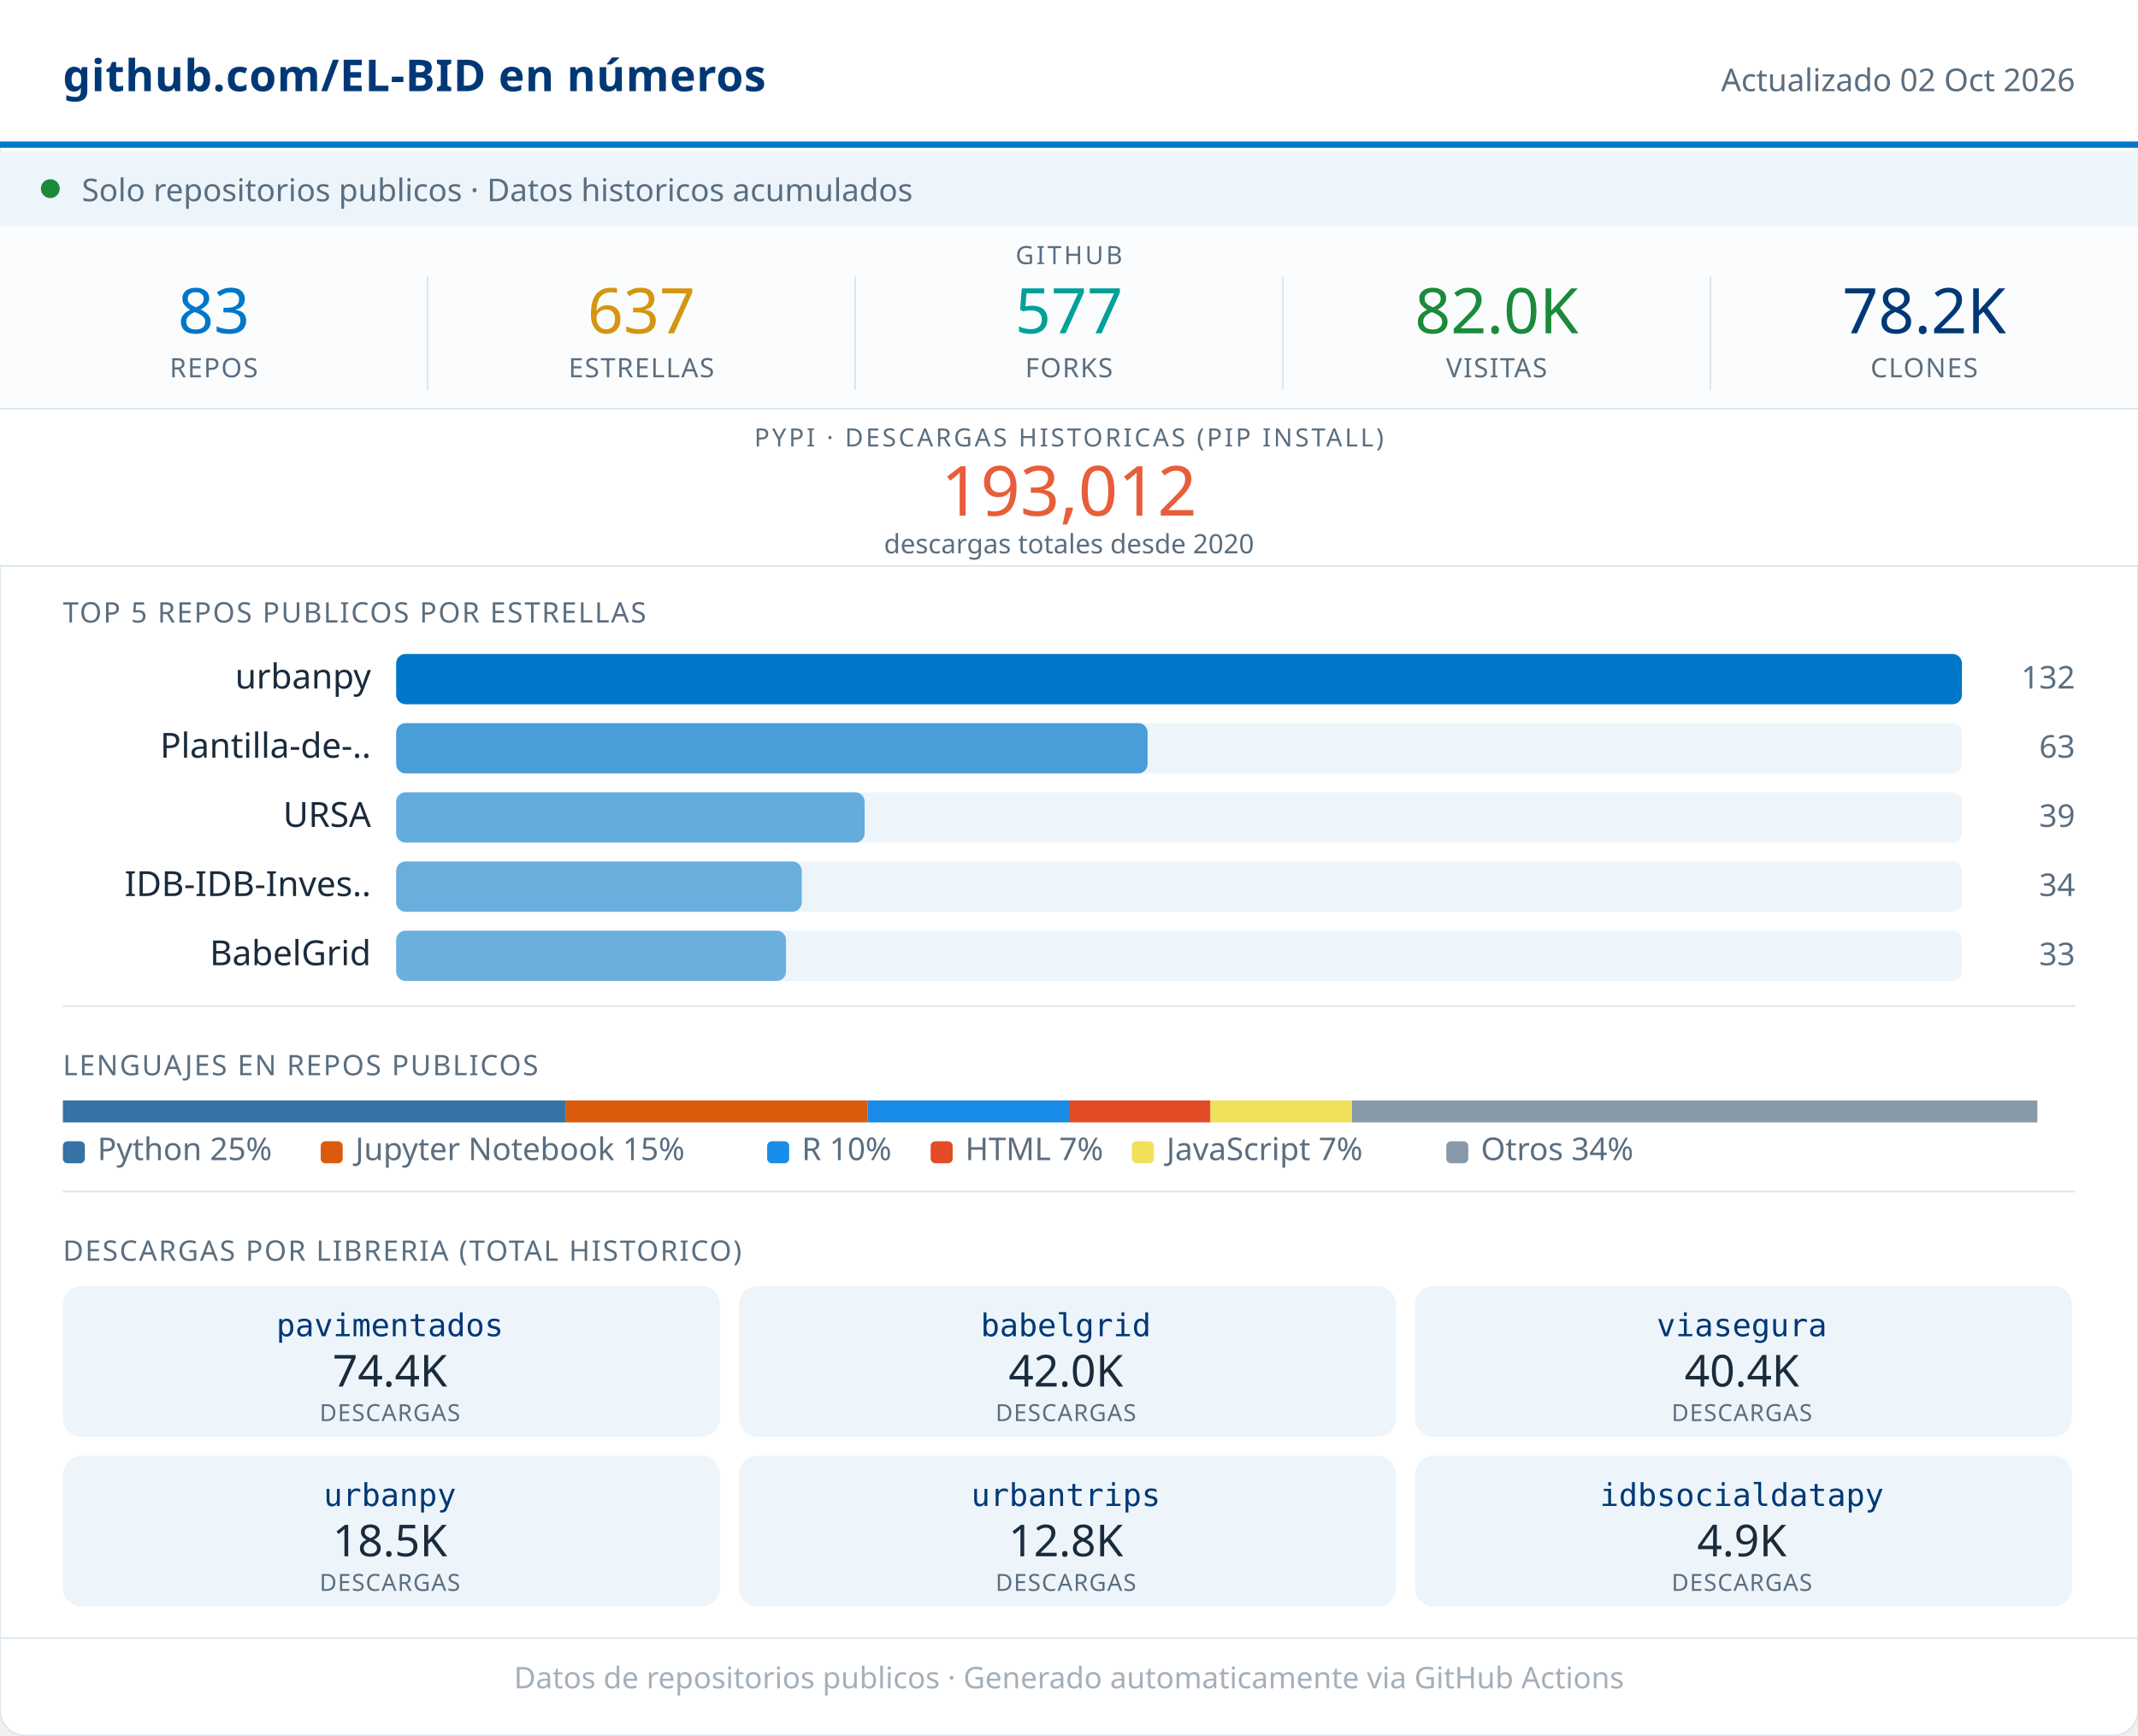
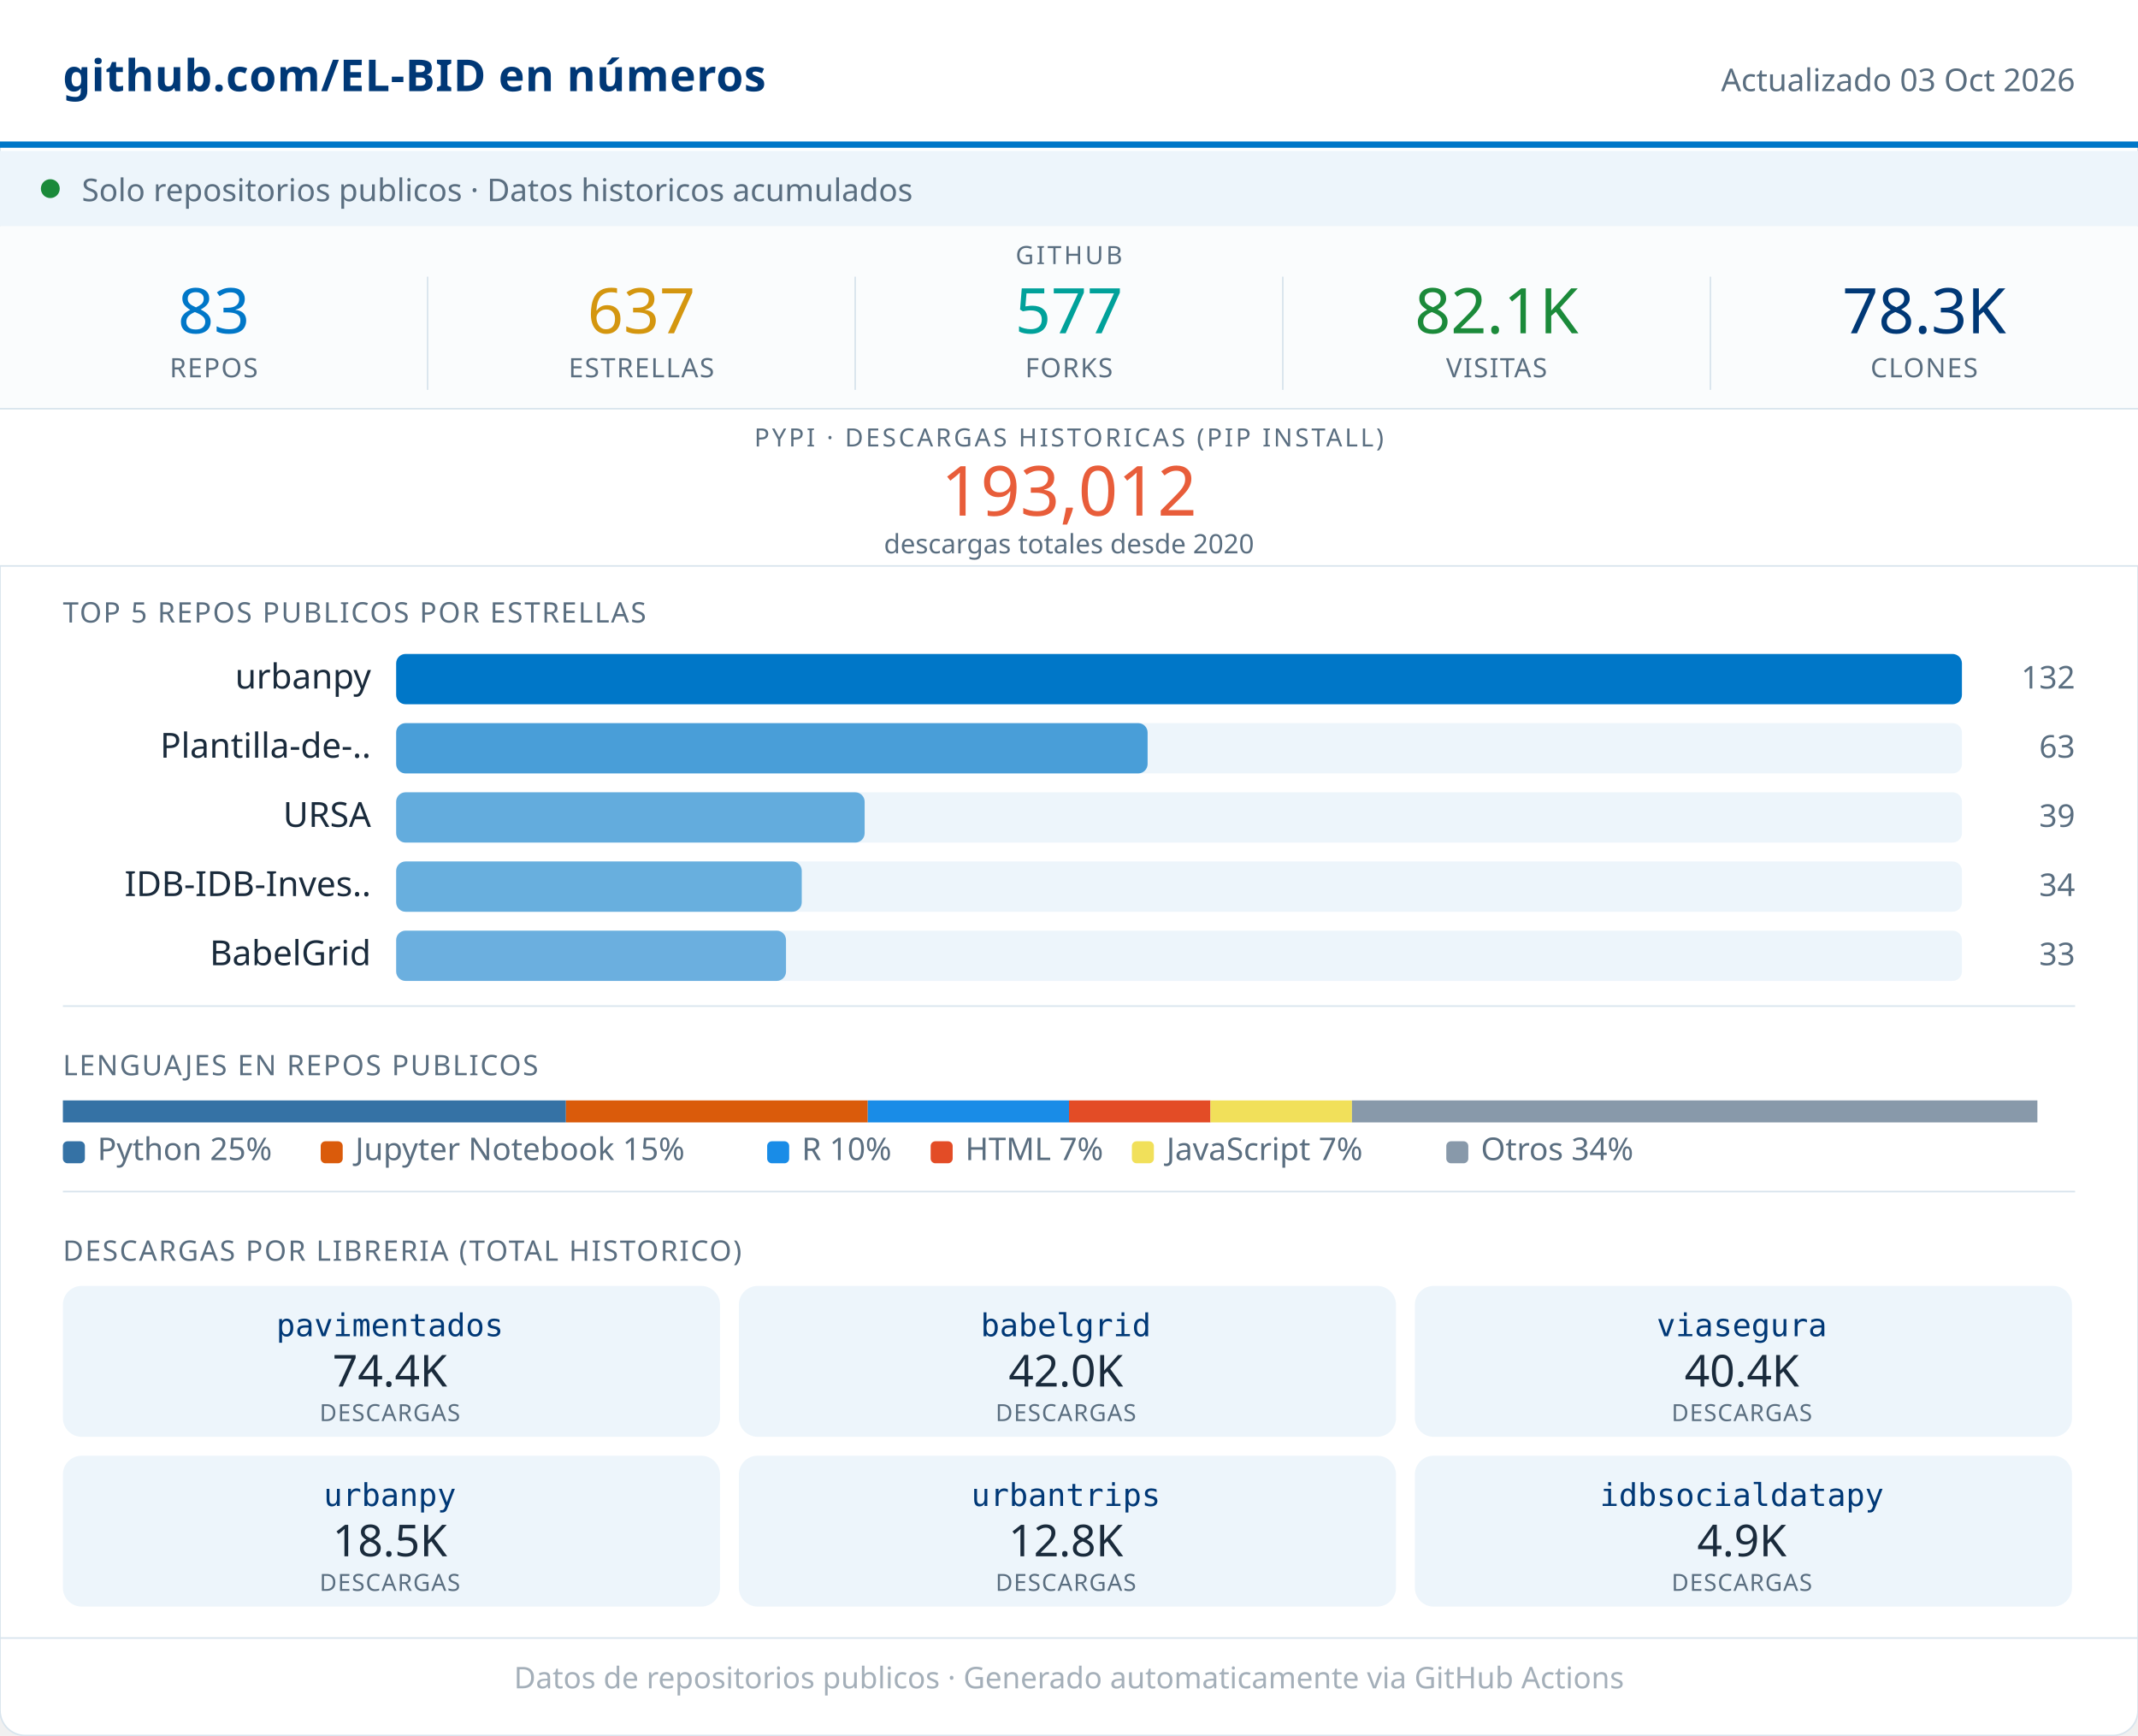
<svg xmlns="http://www.w3.org/2000/svg" width="680" viewBox="0 0 680 552" role="img">
  <rect width="680" height="552" rx="8" fill="#FFFFFF" stroke="#D8E4ED" stroke-width="0.5" />
  <rect x="0" y="0" width="680" height="46" fill="#FFFFFF" />
  <line x1="0" y1="46" x2="680" y2="46" stroke="#0077C8" stroke-width="2" />
  <text x="20" y="29" font-family="system-ui,sans-serif" font-size="14" font-weight="600" fill="#003876" letter-spacing="0.2">github.com/EL-BID en números</text>
-   <text x="660" y="29" font-family="system-ui,sans-serif" font-size="10" fill="#5A6E80" text-anchor="end">Actualizado 02 Oct 2026</text>
+   <text x="660" y="29" font-family="system-ui,sans-serif" font-size="10" fill="#5A6E80" text-anchor="end">Actualizado 03 Oct 2026</text>
  <rect x="0" y="48" width="680" height="24" fill="#EDF5FB" />
  <circle cx="16" cy="60" r="3" fill="#1B8A3A" />
  <text x="26" y="64" font-family="system-ui,sans-serif" font-size="10" fill="#5A6E80">Solo repositorios publicos · Datos historicos acumulados</text>
  <rect x="0" y="72" width="680" height="58" fill="#FAFCFD" />
  <text x="340" y="84" font-family="system-ui,sans-serif" font-size="8" fill="#5A6E80" text-anchor="middle" letter-spacing="0.8" font-weight="500">GITHUB</text>
  <text x="68" y="106" font-family="system-ui,sans-serif" font-size="20" font-weight="500" fill="#0077C8" text-anchor="middle">83</text>
  <text x="68" y="120" font-family="system-ui,sans-serif" font-size="8.5" fill="#5A6E80" text-anchor="middle" letter-spacing="0.4" font-weight="500">REPOS</text>
  <line x1="136" y1="88" x2="136" y2="124" stroke="#D8E4ED" stroke-width="0.5" />
  <text x="204" y="106" font-family="system-ui,sans-serif" font-size="20" font-weight="500" fill="#D4960F" text-anchor="middle">637</text>
  <text x="204" y="120" font-family="system-ui,sans-serif" font-size="8.5" fill="#5A6E80" text-anchor="middle" letter-spacing="0.4" font-weight="500">ESTRELLAS</text>
  <line x1="272" y1="88" x2="272" y2="124" stroke="#D8E4ED" stroke-width="0.5" />
  <text x="340" y="106" font-family="system-ui,sans-serif" font-size="20" font-weight="500" fill="#00A19A" text-anchor="middle">577</text>
  <text x="340" y="120" font-family="system-ui,sans-serif" font-size="8.5" fill="#5A6E80" text-anchor="middle" letter-spacing="0.4" font-weight="500">FORKS</text>
  <line x1="408" y1="88" x2="408" y2="124" stroke="#D8E4ED" stroke-width="0.5" />
-   <text x="476" y="106" font-family="system-ui,sans-serif" font-size="20" font-weight="500" fill="#1B8A3A" text-anchor="middle">82.0K</text>
+   <text x="476" y="106" font-family="system-ui,sans-serif" font-size="20" font-weight="500" fill="#1B8A3A" text-anchor="middle">82.1K</text>
  <text x="476" y="120" font-family="system-ui,sans-serif" font-size="8.5" fill="#5A6E80" text-anchor="middle" letter-spacing="0.4" font-weight="500">VISITAS</text>
  <line x1="544" y1="88" x2="544" y2="124" stroke="#D8E4ED" stroke-width="0.5" />
-   <text x="612" y="106" font-family="system-ui,sans-serif" font-size="20" font-weight="500" fill="#003876" text-anchor="middle">78.2K</text>
+   <text x="612" y="106" font-family="system-ui,sans-serif" font-size="20" font-weight="500" fill="#003876" text-anchor="middle">78.3K</text>
  <text x="612" y="120" font-family="system-ui,sans-serif" font-size="8.5" fill="#5A6E80" text-anchor="middle" letter-spacing="0.4" font-weight="500">CLONES</text>
  <rect x="0" y="130" width="680" height="50" fill="#FFFFFF" />
  <line x1="0" y1="130" x2="680" y2="130" stroke="#D8E4ED" stroke-width="0.5" />
  <text x="340" y="142" font-family="system-ui,sans-serif" font-size="8" fill="#5A6E80" text-anchor="middle" letter-spacing="0.8" font-weight="500">PYPI · DESCARGAS HISTORICAS (PIP INSTALL)</text>
  <text x="340" y="164" font-family="system-ui,sans-serif" font-size="22" font-weight="500" fill="#E85D3A" text-anchor="middle">193,012</text>
  <text x="340" y="176" font-family="system-ui,sans-serif" font-size="8.5" fill="#5A6E80" text-anchor="middle">descargas totales desde 2020</text>
  <line x1="0" y1="180" x2="680" y2="180" stroke="#D8E4ED" stroke-width="0.5" />
  <text x="20" y="198" font-family="system-ui,sans-serif" font-size="9" fill="#5A6E80" letter-spacing="0.5" font-weight="500">TOP 5 REPOS PUBLICOS POR ESTRELLAS</text>
  <text x="118" y="219" font-family="system-ui,sans-serif" font-size="11" fill="#1A2B3C" text-anchor="end">urbanpy</text>
  <rect x="126" y="208" width="498" height="16" rx="3" fill="#EDF5FB" />
  <rect x="126" y="208" width="498" height="16" rx="3" fill="#0077C8" opacity="1.00" />
  <text x="660" y="219" font-family="system-ui,sans-serif" font-size="10" fill="#5A6E80" text-anchor="end" font-weight="500">132</text>
  <text x="118" y="241" font-family="system-ui,sans-serif" font-size="11" fill="#1A2B3C" text-anchor="end">Plantilla-de-..</text>
  <rect x="126" y="230" width="498" height="16" rx="3" fill="#EDF5FB" />
  <rect x="126" y="230" width="239" height="16" rx="3" fill="#0077C8" opacity="0.69" />
  <text x="660" y="241" font-family="system-ui,sans-serif" font-size="10" fill="#5A6E80" text-anchor="end" font-weight="500">63</text>
  <text x="118" y="263" font-family="system-ui,sans-serif" font-size="11" fill="#1A2B3C" text-anchor="end">URSA</text>
  <rect x="126" y="252" width="498" height="16" rx="3" fill="#EDF5FB" />
  <rect x="126" y="252" width="149" height="16" rx="3" fill="#0077C8" opacity="0.58" />
  <text x="660" y="263" font-family="system-ui,sans-serif" font-size="10" fill="#5A6E80" text-anchor="end" font-weight="500">39</text>
  <text x="118" y="285" font-family="system-ui,sans-serif" font-size="11" fill="#1A2B3C" text-anchor="end">IDB-IDB-Inves..</text>
  <rect x="126" y="274" width="498" height="16" rx="3" fill="#EDF5FB" />
  <rect x="126" y="274" width="129" height="16" rx="3" fill="#0077C8" opacity="0.56" />
  <text x="660" y="285" font-family="system-ui,sans-serif" font-size="10" fill="#5A6E80" text-anchor="end" font-weight="500">34</text>
  <text x="118" y="307" font-family="system-ui,sans-serif" font-size="11" fill="#1A2B3C" text-anchor="end">BabelGrid</text>
  <rect x="126" y="296" width="498" height="16" rx="3" fill="#EDF5FB" />
  <rect x="126" y="296" width="124" height="16" rx="3" fill="#0077C8" opacity="0.55" />
  <text x="660" y="307" font-family="system-ui,sans-serif" font-size="10" fill="#5A6E80" text-anchor="end" font-weight="500">33</text>
  <line x1="20" y1="320" x2="660" y2="320" stroke="#D8E4ED" stroke-width="0.5" />
  <text x="20" y="342" font-family="system-ui,sans-serif" font-size="9" fill="#5A6E80" letter-spacing="0.5" font-weight="500">LENGUAJES EN REPOS PUBLICOS</text>
  <rect x="20" y="350" width="160" height="7" fill="#3572A5" />
  <rect x="180" y="350" width="96" height="7" fill="#DA5B0B" />
  <rect x="276" y="350" width="64" height="7" fill="#198CE7" />
  <rect x="340" y="350" width="45" height="7" fill="#e34c26" />
  <rect x="385" y="350" width="45" height="7" fill="#f1e05a" />
  <rect x="430" y="350" width="218" height="7" fill="#8899AA" />
  <rect x="20" y="363" width="7" height="7" rx="1.5" fill="#3572A5" />
  <text x="31" y="369" font-family="system-ui,sans-serif" font-size="10" fill="#5A6E80">Python 25%</text>
  <rect x="102" y="363" width="7" height="7" rx="1.5" fill="#DA5B0B" />
  <text x="113" y="369" font-family="system-ui,sans-serif" font-size="10" fill="#5A6E80">Jupyter Notebook 15%</text>
  <rect x="244" y="363" width="7" height="7" rx="1.5" fill="#198CE7" />
  <text x="255" y="369" font-family="system-ui,sans-serif" font-size="10" fill="#5A6E80">R 10%</text>
  <rect x="296" y="363" width="7" height="7" rx="1.5" fill="#e34c26" />
  <text x="307" y="369" font-family="system-ui,sans-serif" font-size="10" fill="#5A6E80">HTML 7%</text>
  <rect x="360" y="363" width="7" height="7" rx="1.5" fill="#f1e05a" />
  <text x="371" y="369" font-family="system-ui,sans-serif" font-size="10" fill="#5A6E80">JavaScript 7%</text>
  <rect x="460" y="363" width="7" height="7" rx="1.5" fill="#8899AA" />
  <text x="471" y="369" font-family="system-ui,sans-serif" font-size="10" fill="#5A6E80">Otros 34%</text>
  <line x1="20" y1="379" x2="660" y2="379" stroke="#D8E4ED" stroke-width="0.5" />
  <text x="20" y="401" font-family="system-ui,sans-serif" font-size="9" fill="#5A6E80" letter-spacing="0.5" font-weight="500">DESCARGAS POR LIBRERIA (TOTAL HISTORICO)</text>
  <rect x="20" y="409" width="209" height="48" rx="6" fill="#EDF5FB" />
  <text x="124" y="425" font-family="monospace" font-size="10" font-weight="500" fill="#003876" text-anchor="middle">pavimentados</text>
  <text x="124" y="441" font-family="system-ui,sans-serif" font-size="14" font-weight="500" fill="#1A2B3C" text-anchor="middle">74.4K</text>
  <text x="124" y="452" font-family="system-ui,sans-serif" font-size="7.5" fill="#5A6E80" text-anchor="middle" letter-spacing="0.3">DESCARGAS</text>
  <rect x="235" y="409" width="209" height="48" rx="6" fill="#EDF5FB" />
  <text x="339" y="425" font-family="monospace" font-size="10" font-weight="500" fill="#003876" text-anchor="middle">babelgrid</text>
  <text x="339" y="441" font-family="system-ui,sans-serif" font-size="14" font-weight="500" fill="#1A2B3C" text-anchor="middle">42.0K</text>
  <text x="339" y="452" font-family="system-ui,sans-serif" font-size="7.5" fill="#5A6E80" text-anchor="middle" letter-spacing="0.3">DESCARGAS</text>
  <rect x="450" y="409" width="209" height="48" rx="6" fill="#EDF5FB" />
  <text x="554" y="425" font-family="monospace" font-size="10" font-weight="500" fill="#003876" text-anchor="middle">viasegura</text>
  <text x="554" y="441" font-family="system-ui,sans-serif" font-size="14" font-weight="500" fill="#1A2B3C" text-anchor="middle">40.4K</text>
  <text x="554" y="452" font-family="system-ui,sans-serif" font-size="7.5" fill="#5A6E80" text-anchor="middle" letter-spacing="0.3">DESCARGAS</text>
  <rect x="20" y="463" width="209" height="48" rx="6" fill="#EDF5FB" />
  <text x="124" y="479" font-family="monospace" font-size="10" font-weight="500" fill="#003876" text-anchor="middle">urbanpy</text>
  <text x="124" y="495" font-family="system-ui,sans-serif" font-size="14" font-weight="500" fill="#1A2B3C" text-anchor="middle">18.5K</text>
  <text x="124" y="506" font-family="system-ui,sans-serif" font-size="7.5" fill="#5A6E80" text-anchor="middle" letter-spacing="0.3">DESCARGAS</text>
  <rect x="235" y="463" width="209" height="48" rx="6" fill="#EDF5FB" />
  <text x="339" y="479" font-family="monospace" font-size="10" font-weight="500" fill="#003876" text-anchor="middle">urbantrips</text>
  <text x="339" y="495" font-family="system-ui,sans-serif" font-size="14" font-weight="500" fill="#1A2B3C" text-anchor="middle">12.8K</text>
  <text x="339" y="506" font-family="system-ui,sans-serif" font-size="7.5" fill="#5A6E80" text-anchor="middle" letter-spacing="0.3">DESCARGAS</text>
  <rect x="450" y="463" width="209" height="48" rx="6" fill="#EDF5FB" />
  <text x="554" y="479" font-family="monospace" font-size="10" font-weight="500" fill="#003876" text-anchor="middle">idbsocialdatapy</text>
  <text x="554" y="495" font-family="system-ui,sans-serif" font-size="14" font-weight="500" fill="#1A2B3C" text-anchor="middle">4.9K</text>
  <text x="554" y="506" font-family="system-ui,sans-serif" font-size="7.5" fill="#5A6E80" text-anchor="middle" letter-spacing="0.3">DESCARGAS</text>
  <line x1="0" y1="521" x2="680" y2="521" stroke="#D8E4ED" stroke-width="0.5" />
  <text x="340" y="537" font-family="system-ui,sans-serif" font-size="9.5" fill="#5A6E80" text-anchor="middle" opacity="0.55">Datos de repositorios publicos · Generado automaticamente via GitHub Actions</text>
</svg>
